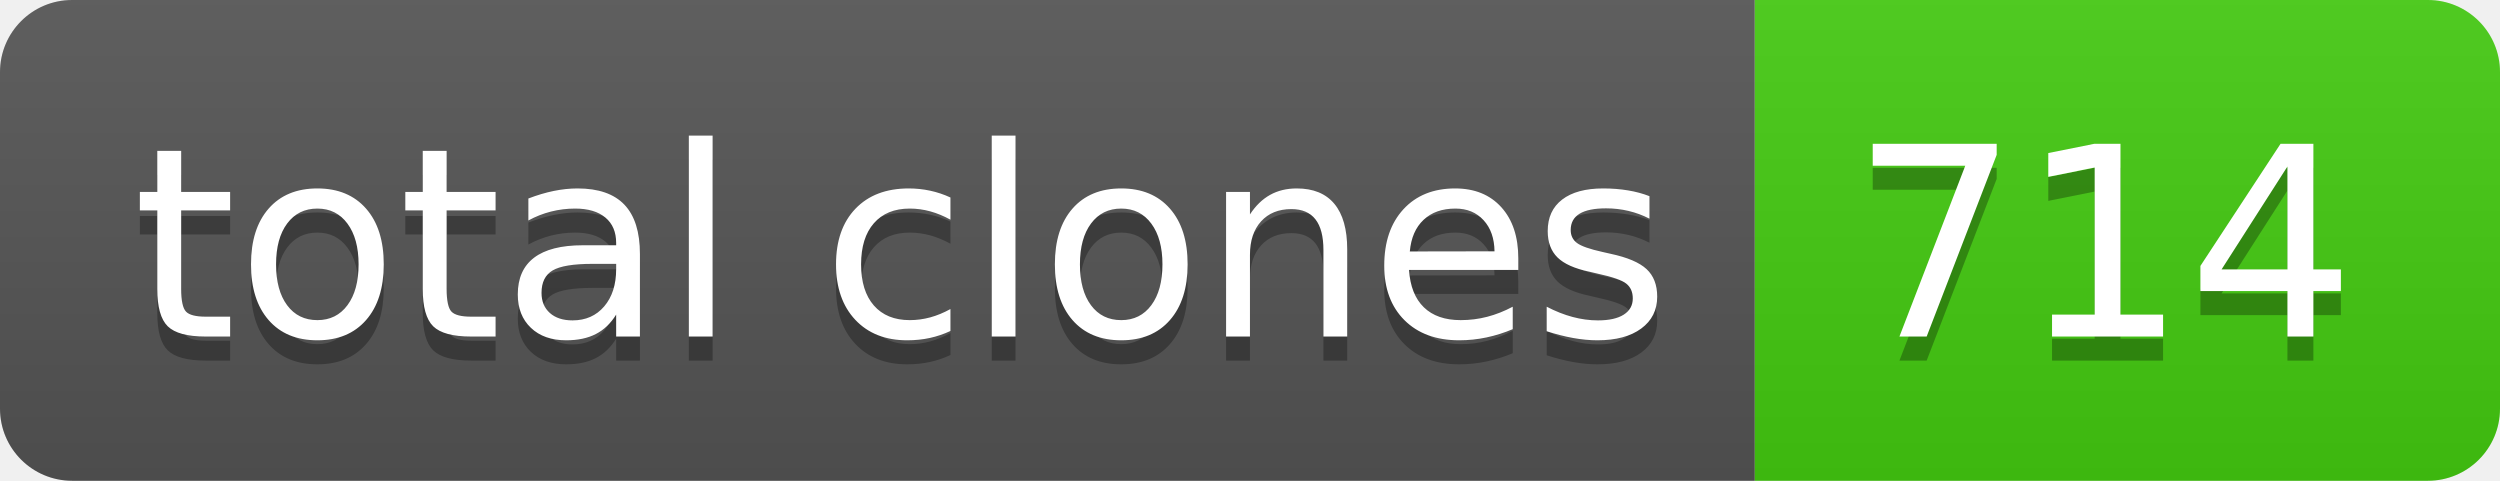
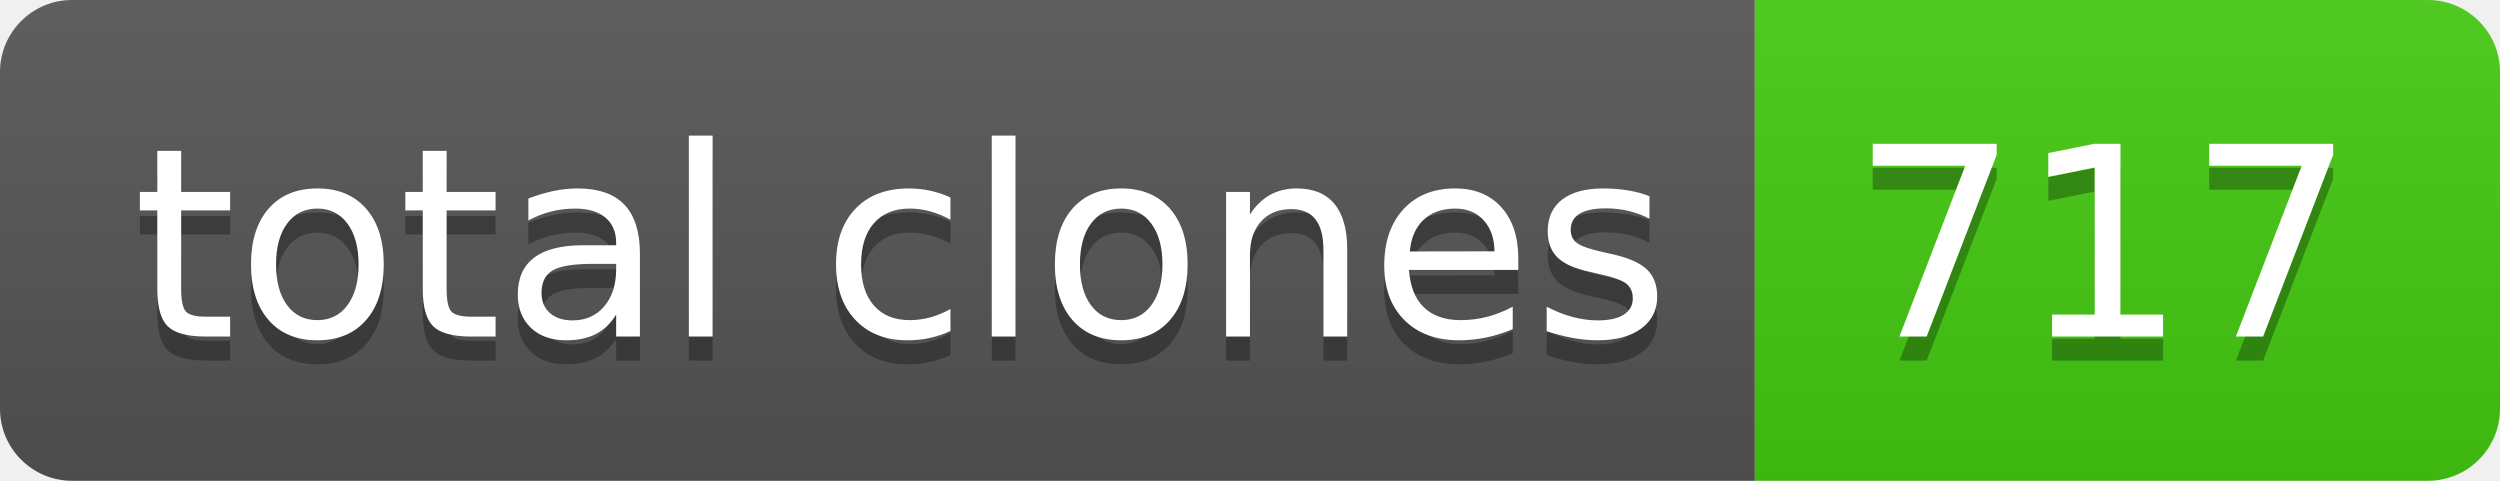
- <svg xmlns="http://www.w3.org/2000/svg" width="104" height="20" role="img" aria-label="total clones: 714">
+ <svg xmlns="http://www.w3.org/2000/svg" width="104" height="20" role="img" aria-label="total clones: 717">
  <linearGradient id="s" x2="0" y2="100%">
    <stop offset="0" stop-color="#bbb" stop-opacity=".1" />
    <stop offset="1" stop-opacity=".1" />
  </linearGradient>
  <clipPath id="r">
    <rect width="104" height="20" rx="3" fill="#fff" />
  </clipPath>
  <g clip-path="url(#r)">
    <rect width="73" height="20" fill="#555" />
    <rect x="73" width="31" height="20" fill="#4c1" />
    <rect width="104" height="20" fill="url(#s)" />
  </g>
  <g fill="#fff" text-anchor="middle" font-family="Verdana,Geneva,DejaVu Sans,sans-serif" text-rendering="geometricPrecision" font-size="110">
    <text aria-hidden="true" x="375" y="150" fill="#010101" fill-opacity=".3" transform="scale(.1)" textLength="630">total clones</text>
    <text x="375" y="140" transform="scale(.1)" fill="#fff" textLength="630">total clones</text>
-     <text aria-hidden="true" x="875" y="150" fill="#010101" fill-opacity=".3" transform="scale(.1)" textLength="210">714</text>
-     <text x="875" y="140" transform="scale(.1)" fill="#fff" textLength="210">714</text>
+     <text aria-hidden="true" x="875" y="150" fill="#010101" fill-opacity=".3" transform="scale(.1)" textLength="210">717</text>
+     <text x="875" y="140" transform="scale(.1)" fill="#fff" textLength="210">717</text>
  </g>
</svg>
